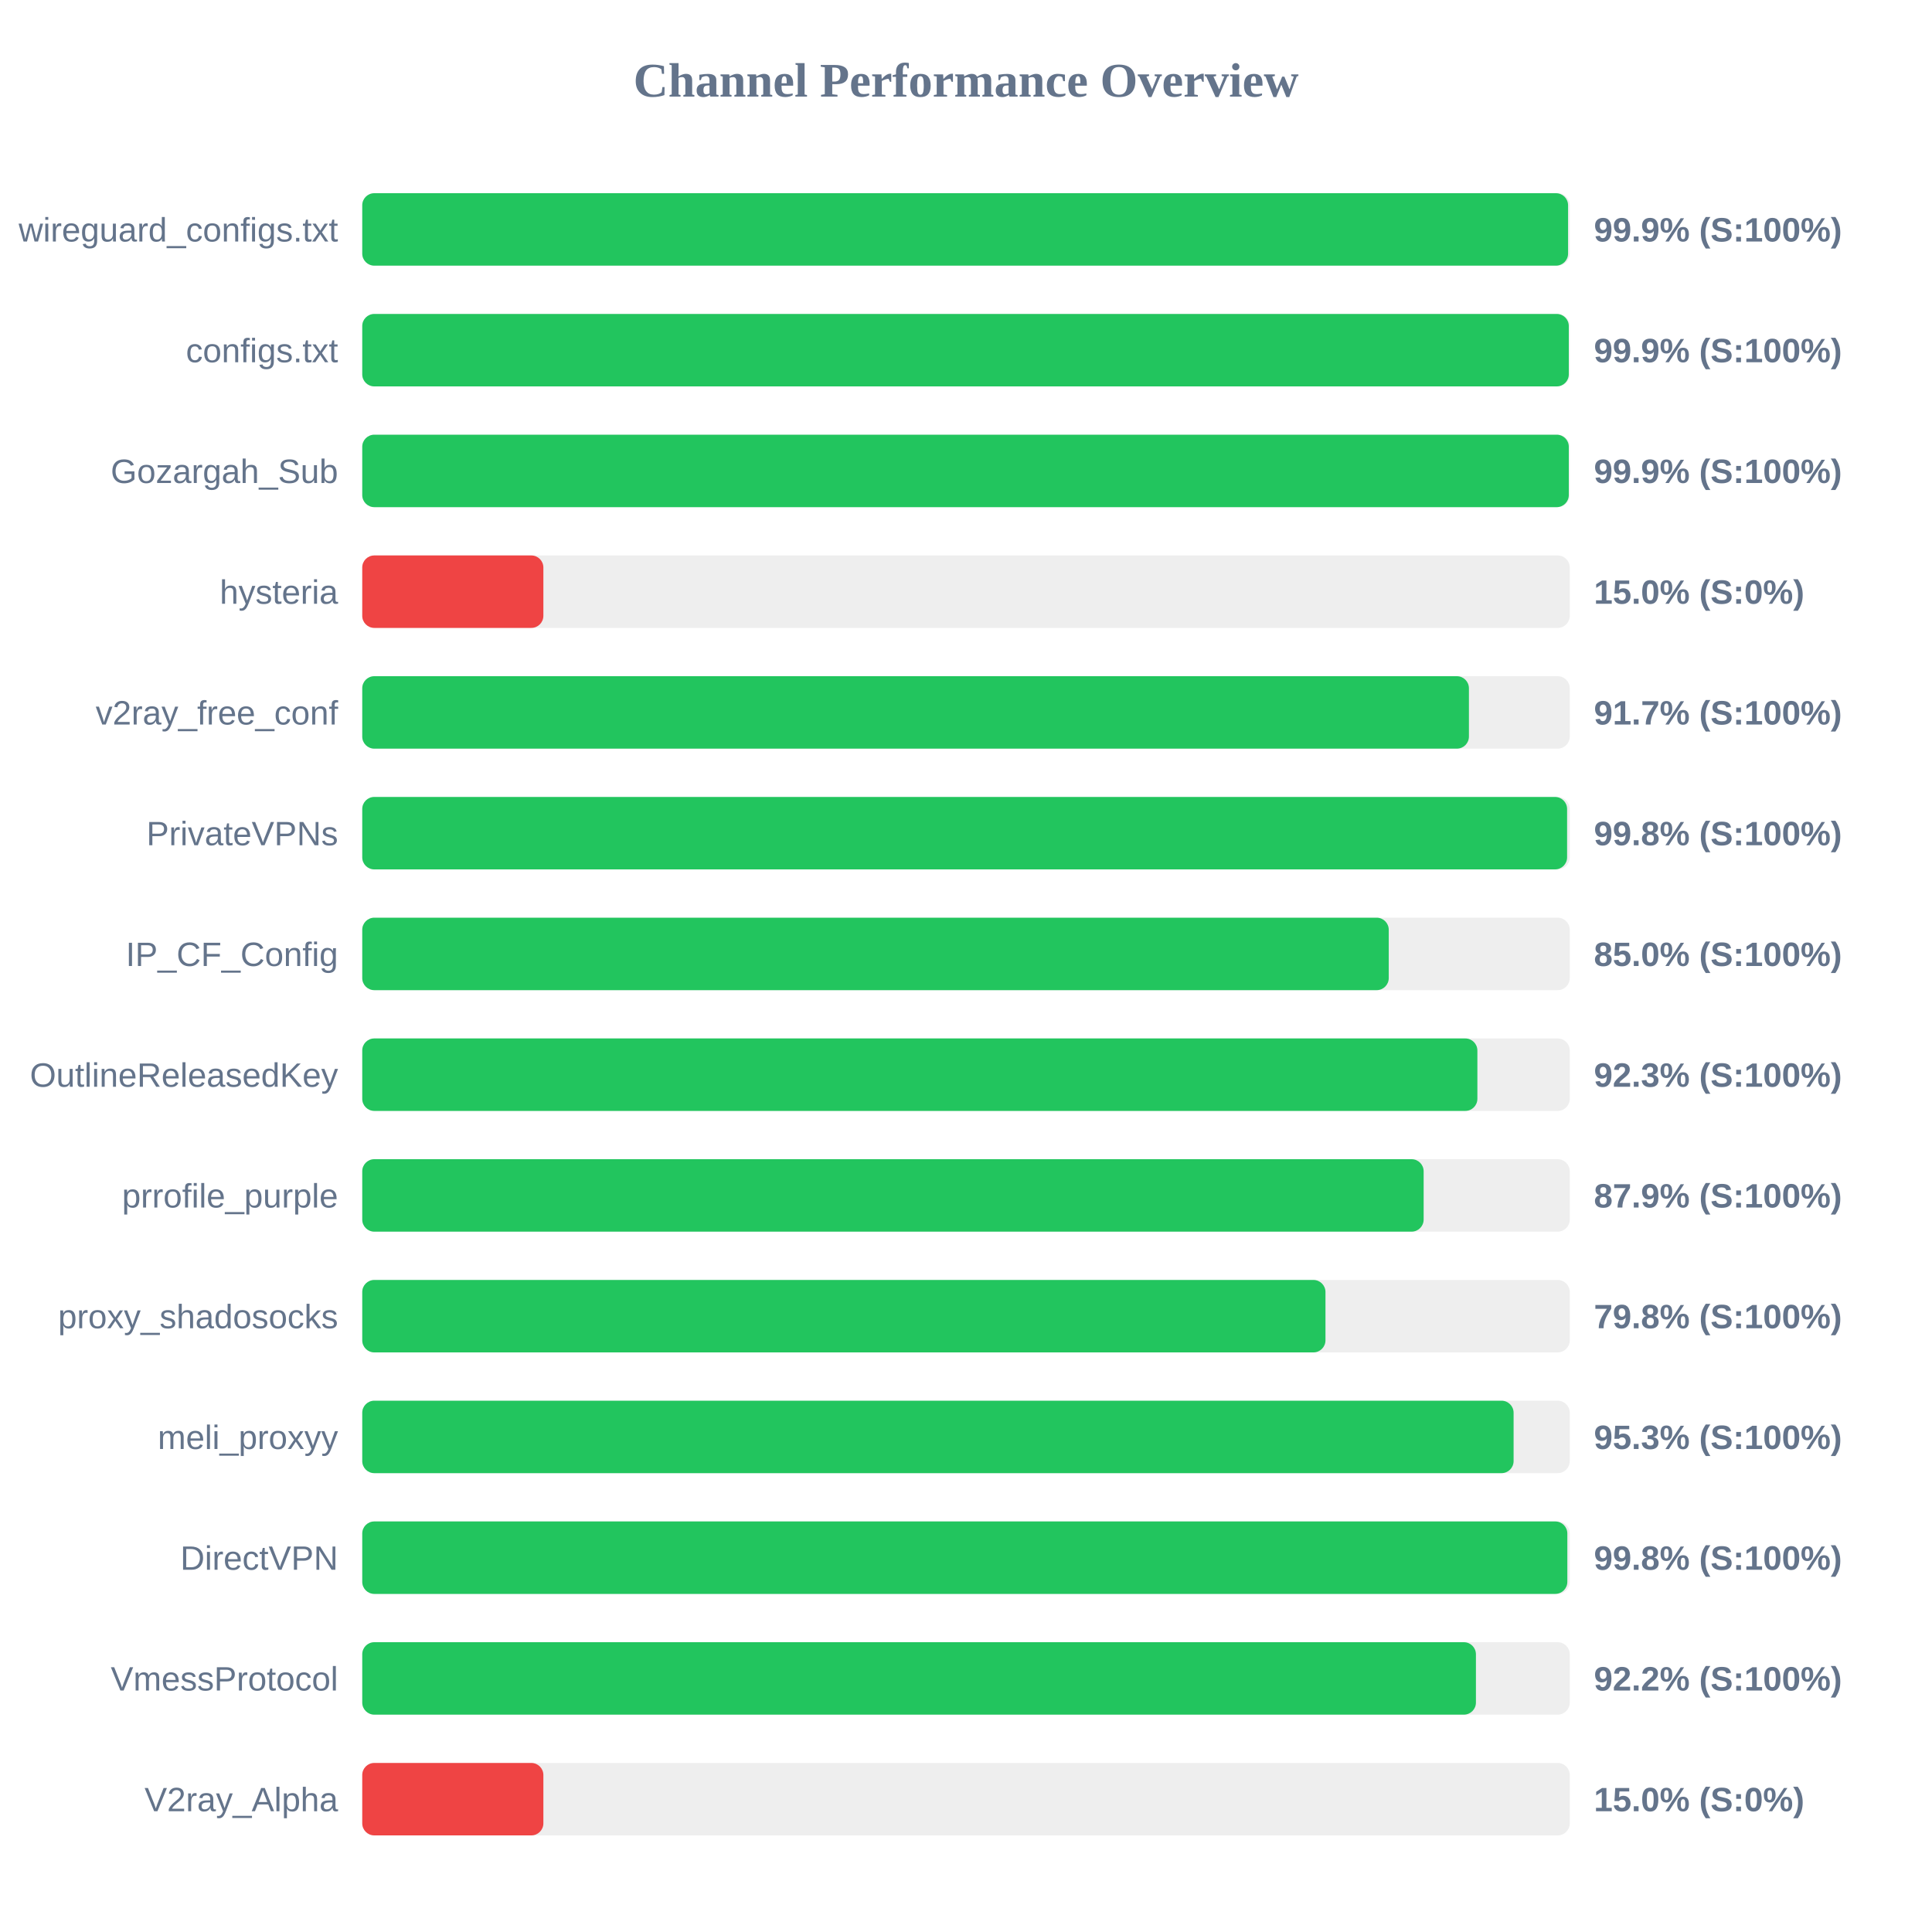
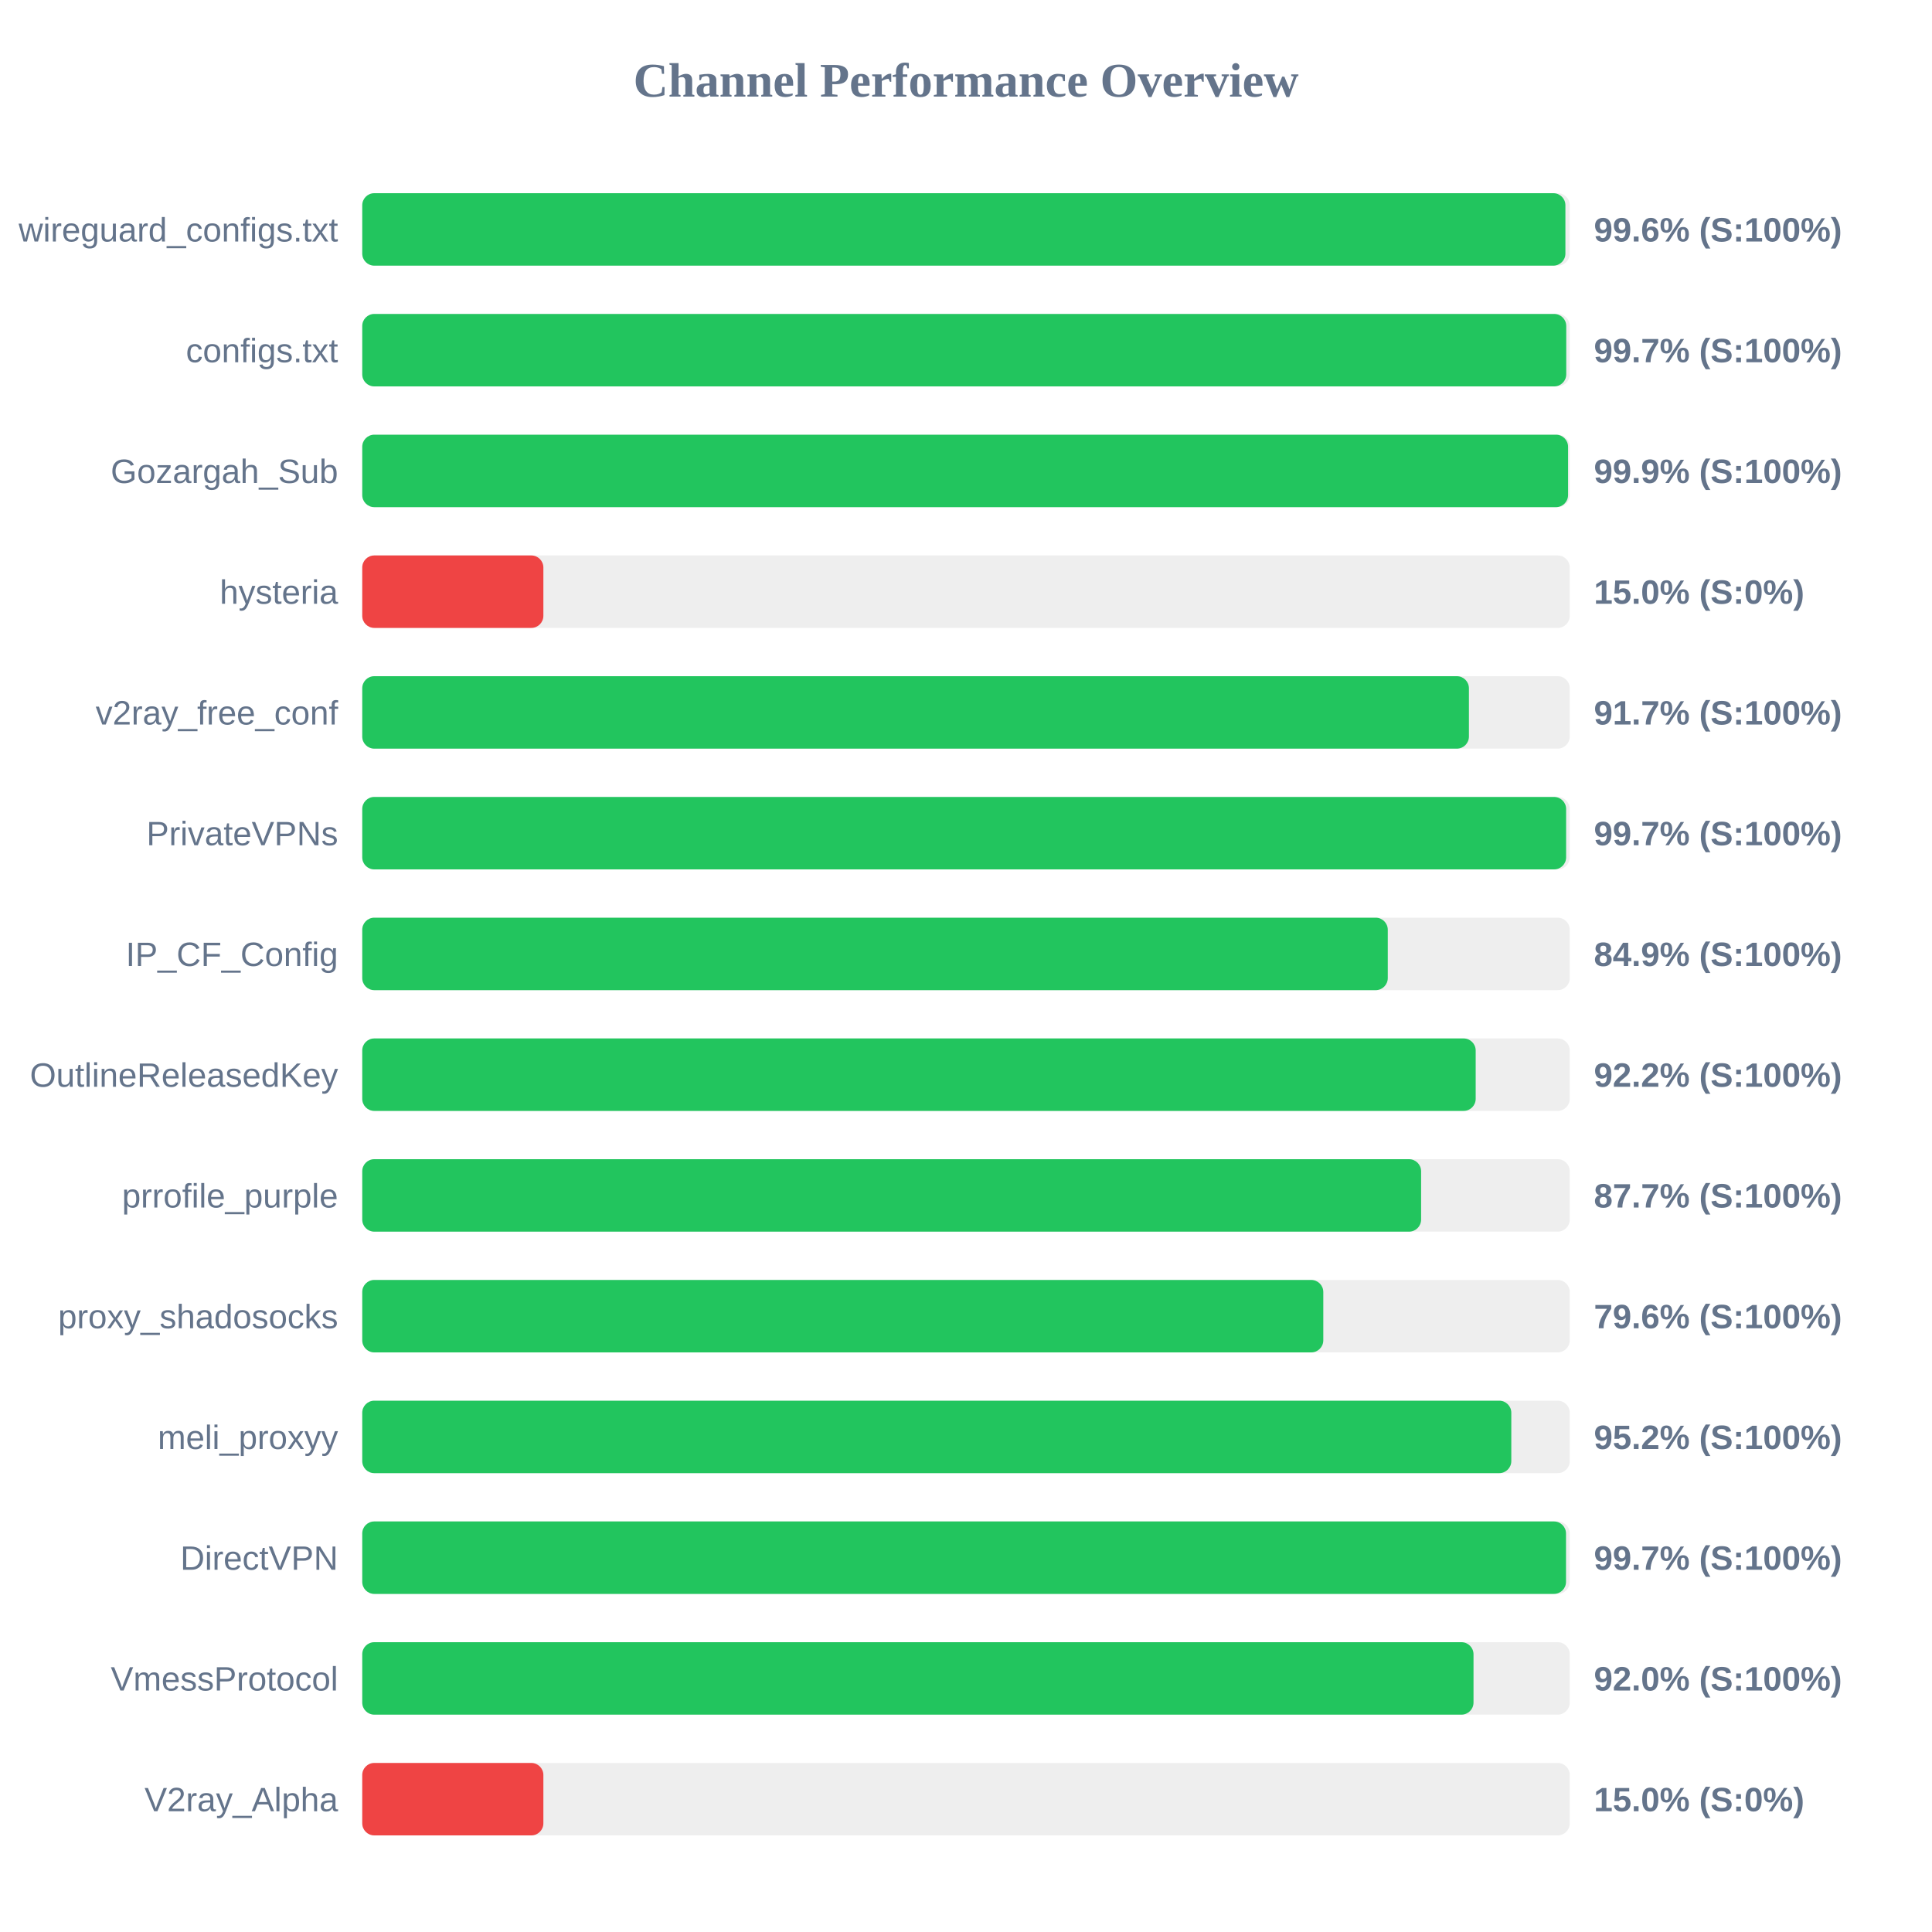
<svg xmlns="http://www.w3.org/2000/svg" width="800" height="800" version="1.1">
  <style>
        .row { font: 14px Arial; fill: #64748b; }
        .score { font: bold 14px Arial; fill: #64748b; }
    </style>
  <text x="400" y="40" text-anchor="middle" font-size="20px" font-weight="bold" fill="#64748b">Channel Performance Overview</text>
  <rect x="150" y="80" width="500" height="30" fill="#eee" rx="5" />
-   <rect x="150" y="80" width="499.3" height="30" fill="#22c55e" rx="5" />
+   <rect x="150" y="80" width="498.2" height="30" fill="#22c55e" rx="5" />
  <text x="140" y="100" text-anchor="end" class="row">wireguard_configs.txt</text>
-   <text x="660" y="100" text-anchor="start" class="score">99.9% (S:100%)</text>
+   <text x="660" y="100" text-anchor="start" class="score">99.6% (S:100%)</text>
  <rect x="150" y="130" width="500" height="30" fill="#eee" rx="5" />
-   <rect x="150" y="130" width="499.6" height="30" fill="#22c55e" rx="5" />
+   <rect x="150" y="130" width="498.55" height="30" fill="#22c55e" rx="5" />
  <text x="140" y="150" text-anchor="end" class="row">configs.txt</text>
-   <text x="660" y="150" text-anchor="start" class="score">99.9% (S:100%)</text>
+   <text x="660" y="150" text-anchor="start" class="score">99.7% (S:100%)</text>
  <rect x="150" y="180" width="500" height="30" fill="#eee" rx="5" />
-   <rect x="150" y="180" width="499.6" height="30" fill="#22c55e" rx="5" />
+   <rect x="150" y="180" width="499.3" height="30" fill="#22c55e" rx="5" />
  <text x="140" y="200" text-anchor="end" class="row">Gozargah_Sub</text>
  <text x="660" y="200" text-anchor="start" class="score">99.9% (S:100%)</text>
  <rect x="150" y="230" width="500" height="30" fill="#eee" rx="5" />
  <rect x="150" y="230" width="75.0" height="30" fill="#ef4444" rx="5" />
  <text x="140" y="250" text-anchor="end" class="row">hysteria</text>
  <text x="660" y="250" text-anchor="start" class="score">15.0% (S:0%)</text>
  <rect x="150" y="280" width="500" height="30" fill="#eee" rx="5" />
  <rect x="150" y="280" width="458.25" height="30" fill="#22c55e" rx="5" />
  <text x="140" y="300" text-anchor="end" class="row">v2ray_free_conf</text>
  <text x="660" y="300" text-anchor="start" class="score">91.7% (S:100%)</text>
  <rect x="150" y="330" width="500" height="30" fill="#eee" rx="5" />
-   <rect x="150" y="330" width="498.9" height="30" fill="#22c55e" rx="5" />
+   <rect x="150" y="330" width="498.5" height="30" fill="#22c55e" rx="5" />
  <text x="140" y="350" text-anchor="end" class="row">PrivateVPNs</text>
-   <text x="660" y="350" text-anchor="start" class="score">99.8% (S:100%)</text>
+   <text x="660" y="350" text-anchor="start" class="score">99.7% (S:100%)</text>
  <rect x="150" y="380" width="500" height="30" fill="#eee" rx="5" />
-   <rect x="150" y="380" width="425.05" height="30" fill="#22c55e" rx="5" />
+   <rect x="150" y="380" width="424.65" height="30" fill="#22c55e" rx="5" />
  <text x="140" y="400" text-anchor="end" class="row">IP_CF_Config</text>
-   <text x="660" y="400" text-anchor="start" class="score">85.0% (S:100%)</text>
+   <text x="660" y="400" text-anchor="start" class="score">84.9% (S:100%)</text>
  <rect x="150" y="430" width="500" height="30" fill="#eee" rx="5" />
-   <rect x="150" y="430" width="461.75" height="30" fill="#22c55e" rx="5" />
+   <rect x="150" y="430" width="461.05" height="30" fill="#22c55e" rx="5" />
  <text x="140" y="450" text-anchor="end" class="row">OutlineReleasedKey</text>
-   <text x="660" y="450" text-anchor="start" class="score">92.3% (S:100%)</text>
+   <text x="660" y="450" text-anchor="start" class="score">92.2% (S:100%)</text>
  <rect x="150" y="480" width="500" height="30" fill="#eee" rx="5" />
-   <rect x="150" y="480" width="439.5" height="30" fill="#22c55e" rx="5" />
+   <rect x="150" y="480" width="438.45" height="30" fill="#22c55e" rx="5" />
  <text x="140" y="500" text-anchor="end" class="row">prrofile_purple</text>
-   <text x="660" y="500" text-anchor="start" class="score">87.9% (S:100%)</text>
+   <text x="660" y="500" text-anchor="start" class="score">87.7% (S:100%)</text>
  <rect x="150" y="530" width="500" height="30" fill="#eee" rx="5" />
-   <rect x="150" y="530" width="398.85" height="30" fill="#22c55e" rx="5" />
+   <rect x="150" y="530" width="397.95" height="30" fill="#22c55e" rx="5" />
  <text x="140" y="550" text-anchor="end" class="row">proxy_shadosocks</text>
-   <text x="660" y="550" text-anchor="start" class="score">79.8% (S:100%)</text>
+   <text x="660" y="550" text-anchor="start" class="score">79.6% (S:100%)</text>
  <rect x="150" y="580" width="500" height="30" fill="#eee" rx="5" />
-   <rect x="150" y="580" width="476.75" height="30" fill="#22c55e" rx="5" />
+   <rect x="150" y="580" width="475.8" height="30" fill="#22c55e" rx="5" />
  <text x="140" y="600" text-anchor="end" class="row">meli_proxyy</text>
-   <text x="660" y="600" text-anchor="start" class="score">95.3% (S:100%)</text>
+   <text x="660" y="600" text-anchor="start" class="score">95.2% (S:100%)</text>
  <rect x="150" y="630" width="500" height="30" fill="#eee" rx="5" />
-   <rect x="150" y="630" width="499.0" height="30" fill="#22c55e" rx="5" />
+   <rect x="150" y="630" width="498.45" height="30" fill="#22c55e" rx="5" />
  <text x="140" y="650" text-anchor="end" class="row">DirectVPN</text>
-   <text x="660" y="650" text-anchor="start" class="score">99.8% (S:100%)</text>
+   <text x="660" y="650" text-anchor="start" class="score">99.7% (S:100%)</text>
  <rect x="150" y="680" width="500" height="30" fill="#eee" rx="5" />
-   <rect x="150" y="680" width="461.15" height="30" fill="#22c55e" rx="5" />
+   <rect x="150" y="680" width="460.15" height="30" fill="#22c55e" rx="5" />
  <text x="140" y="700" text-anchor="end" class="row">VmessProtocol</text>
-   <text x="660" y="700" text-anchor="start" class="score">92.2% (S:100%)</text>
+   <text x="660" y="700" text-anchor="start" class="score">92.0% (S:100%)</text>
  <rect x="150" y="730" width="500" height="30" fill="#eee" rx="5" />
  <rect x="150" y="730" width="75.0" height="30" fill="#ef4444" rx="5" />
  <text x="140" y="750" text-anchor="end" class="row">V2ray_Alpha</text>
  <text x="660" y="750" text-anchor="start" class="score">15.0% (S:0%)</text>
</svg>
